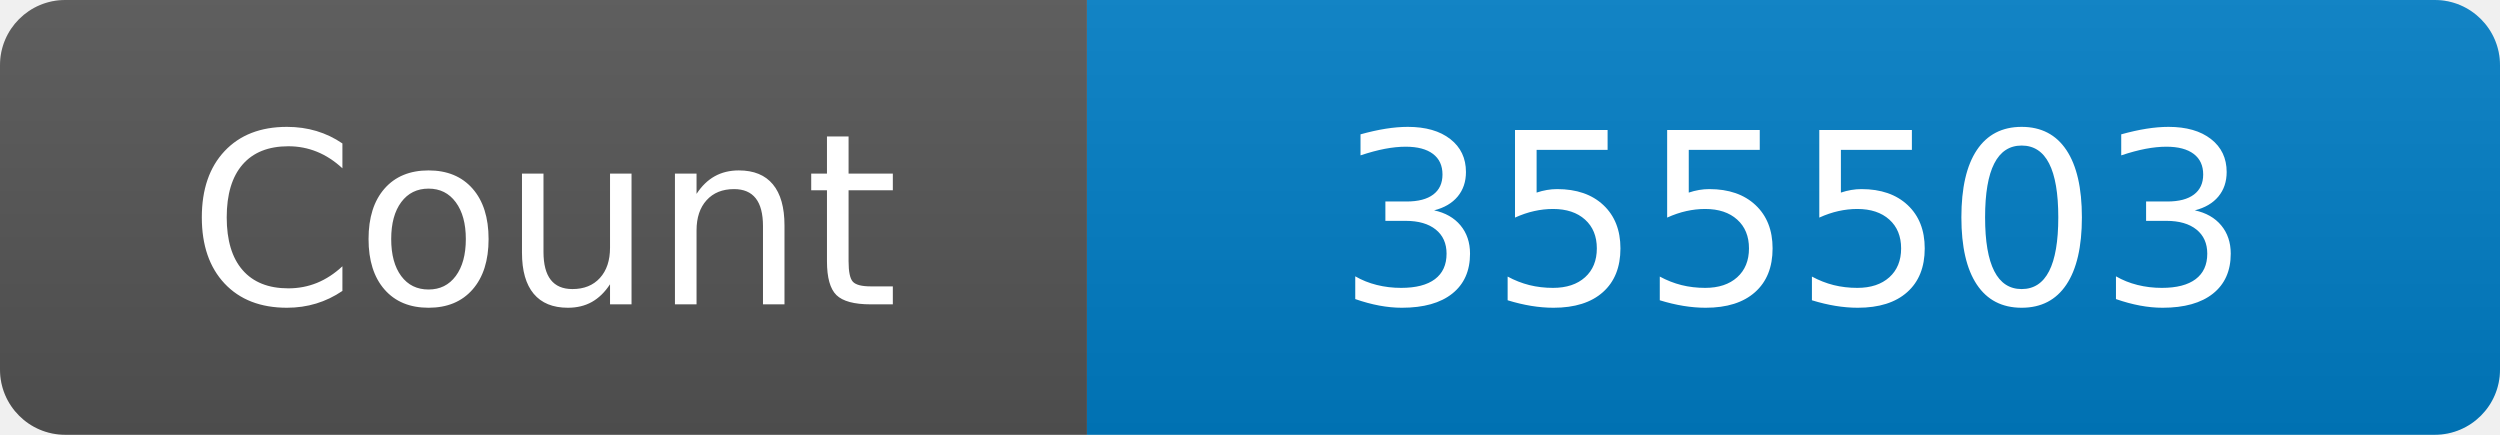
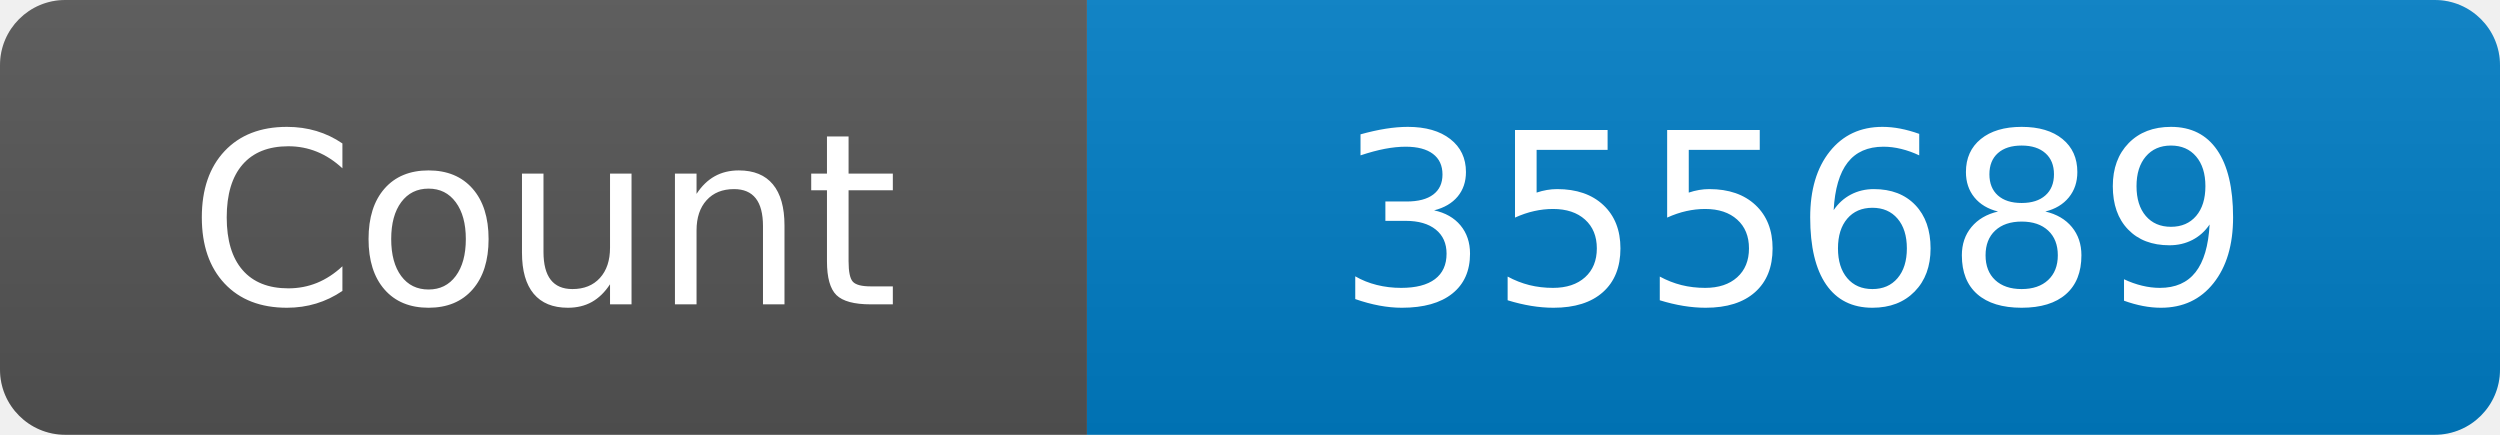
<svg xmlns="http://www.w3.org/2000/svg" width="115" height="20" role="img" aria-label="Maintained?: yes">
  <linearGradient id="s" x2="0" y2="100%">
    <stop offset="0" stop-color="#bbb" stop-opacity=".1" />
    <stop offset="1" stop-opacity=".1" />
  </linearGradient>
  <clipPath id="r">
    <rect width="115" height="20" rx="3" fill="#fff" />
  </clipPath>
  <g clip-path="url(#r)">
    <rect width="50" height="20" fill="#555" />
    <rect x="50" width="160" height="20" fill="#007ec6" />
    <rect width="115" height="20" fill="url(#s)" />
  </g>
  <g fill="#fff" text-anchor="middle" font-family="Verdana,Geneva,DejaVu Sans,sans-serif" font-size="110">
    <text x="250" y="140" transform="scale(.1)" fill="#fff">Count</text>
-     <text x="825" y="140" transform="scale(.1)" fill="#fff">355503</text>
+     <text x="825" y="140" transform="scale(.1)" fill="#fff">355689</text>
  </g>
</svg>
